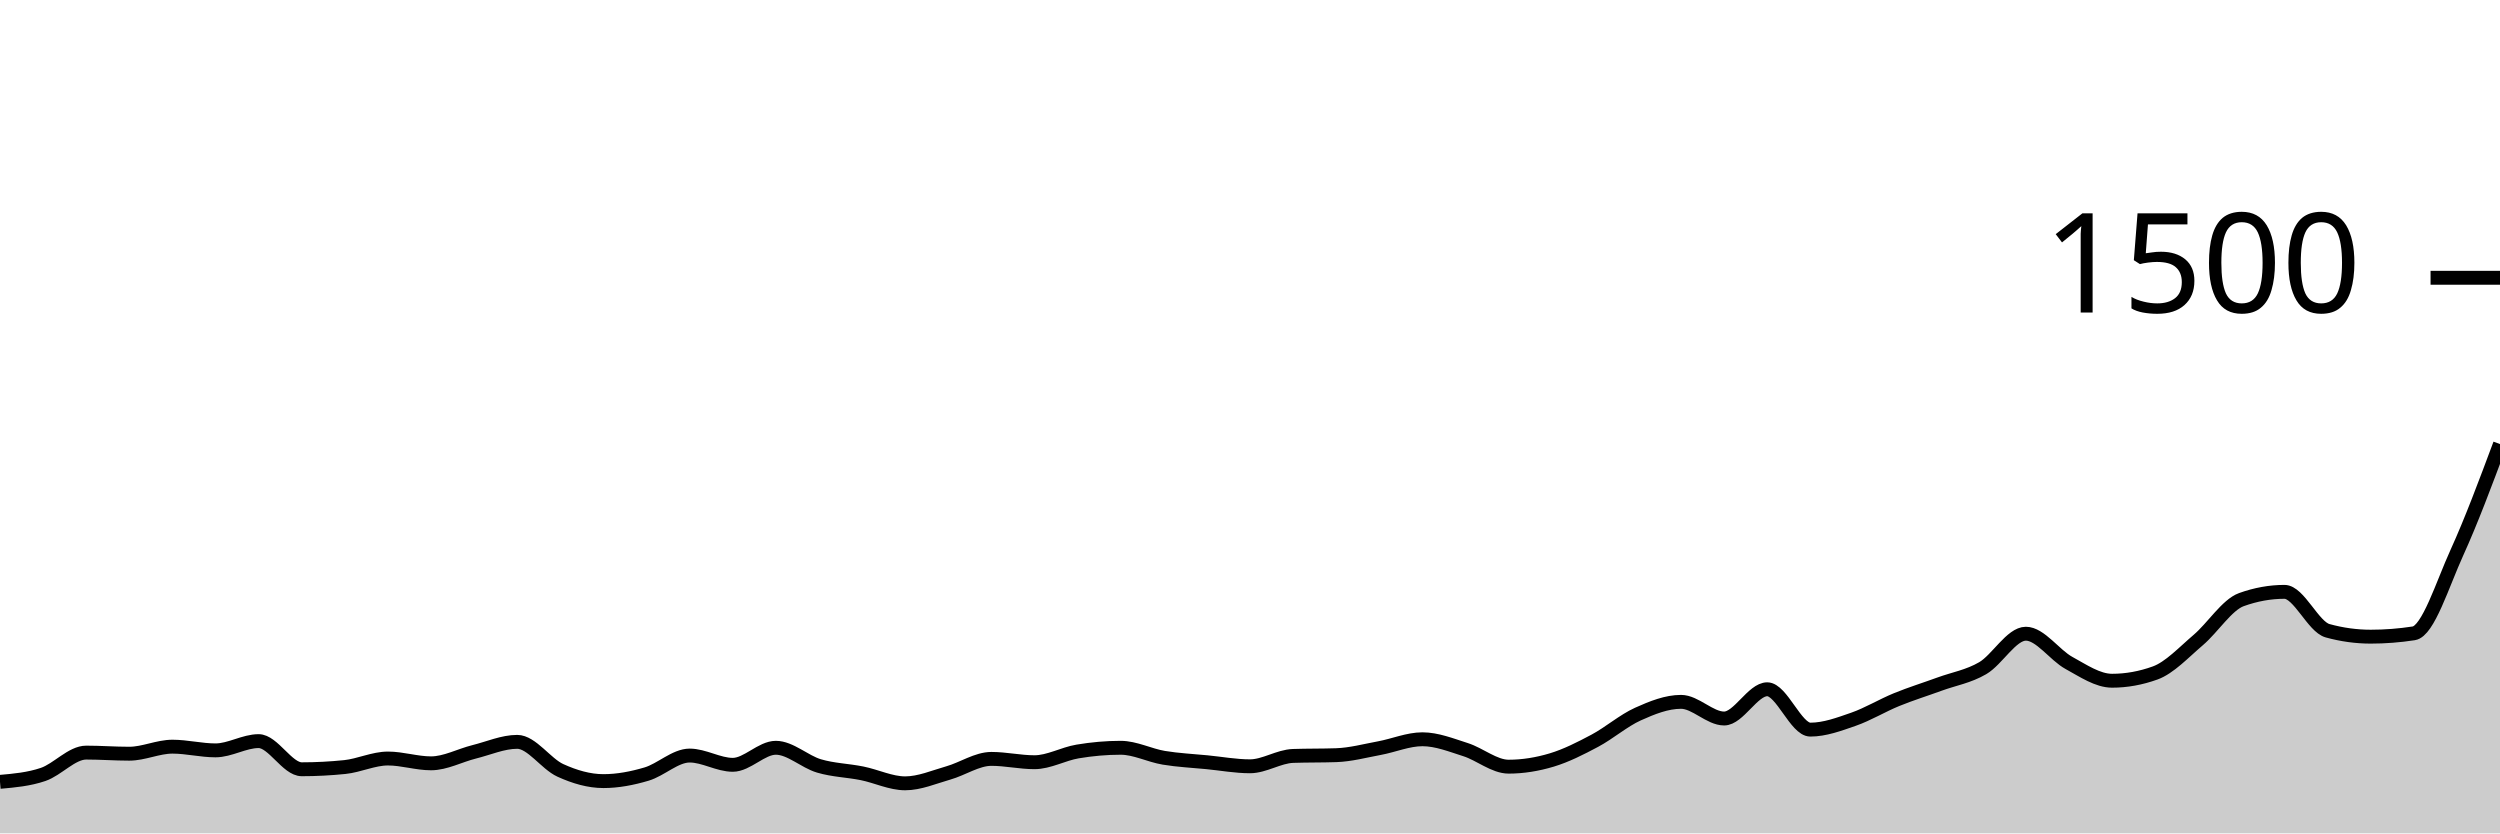
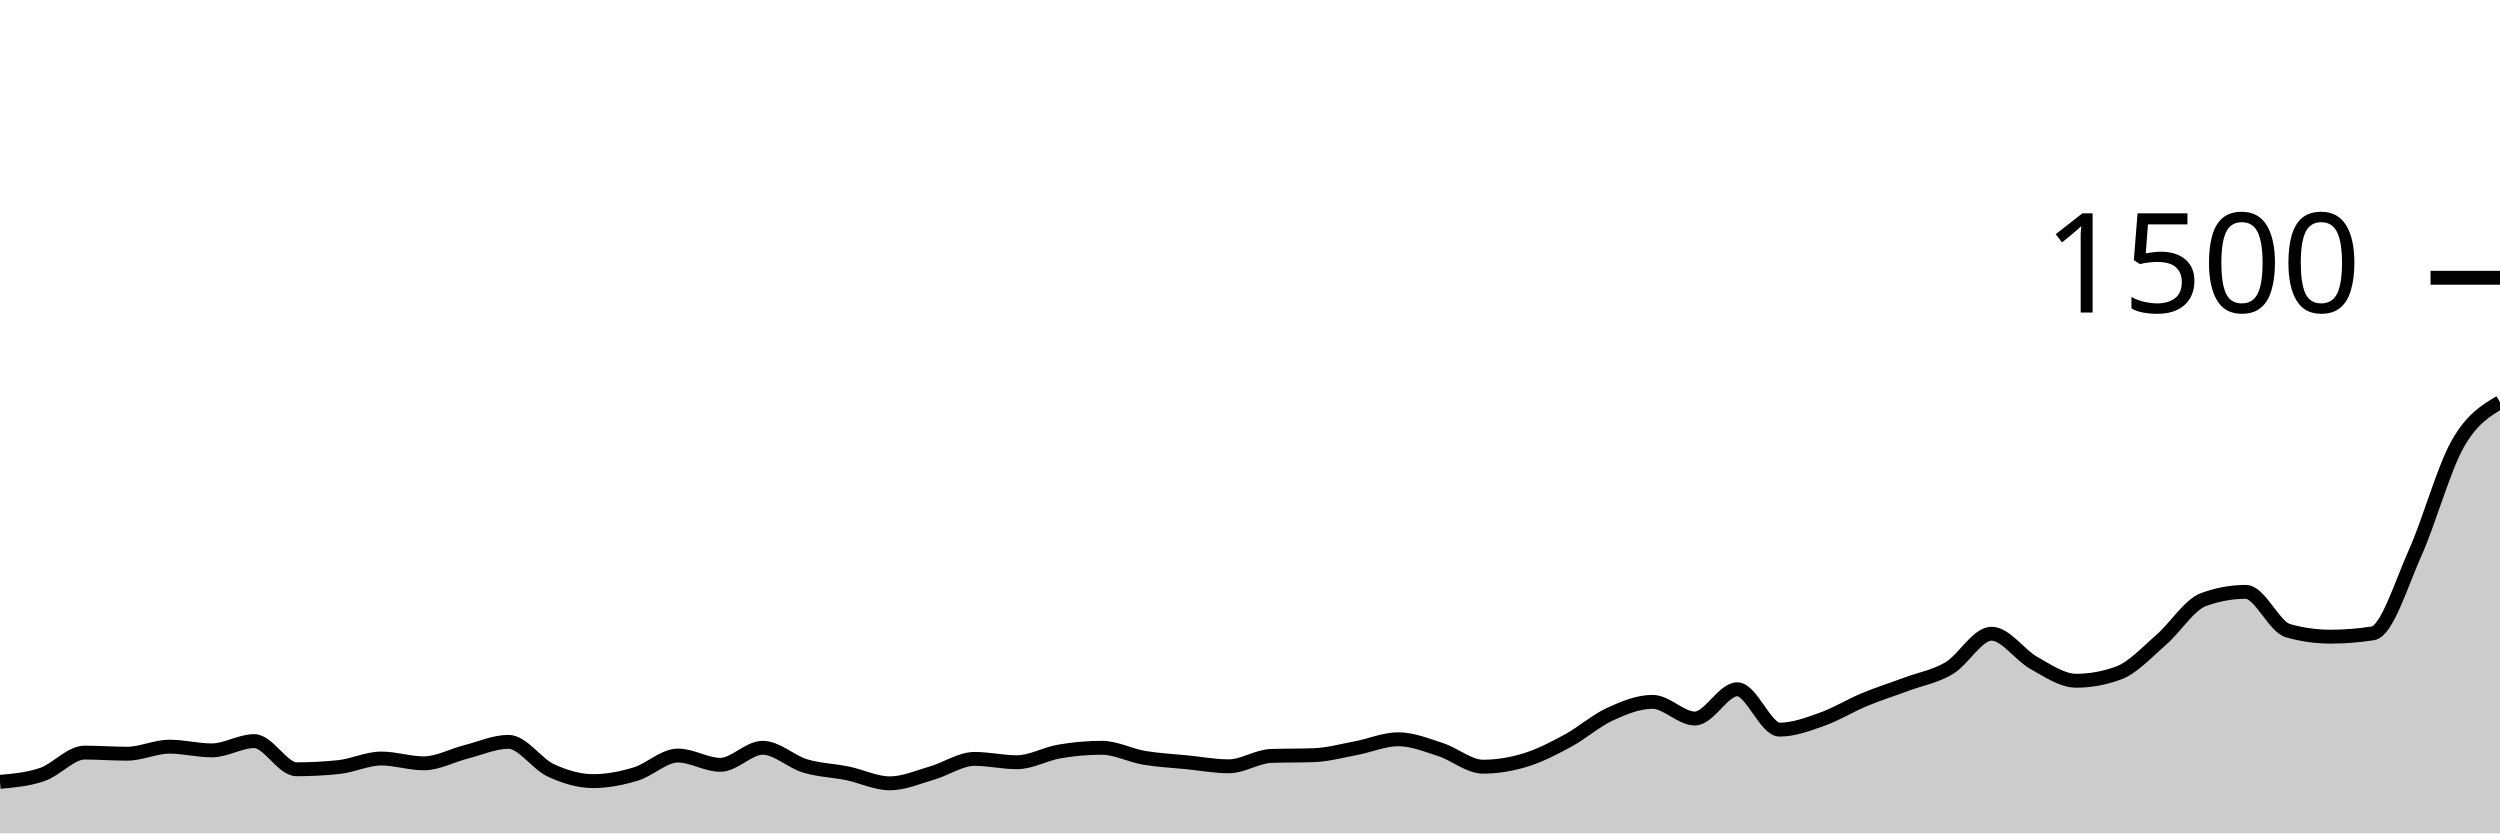
<svg xmlns="http://www.w3.org/2000/svg" viewBox="0 0 180 60">
  <g transform="translate(0,20)">
-     <path class="area" fill="rgba(0, 0, 0, 0.2)" d="M0,36.293C1.034,36.202,2.069,36.111,3.103,35.76C4.138,35.409,5.172,34.187,6.207,34.187C7.241,34.187,8.276,34.267,9.31,34.267C10.345,34.267,11.379,33.76,12.414,33.76C13.448,33.76,14.483,34.027,15.517,34.027C16.552,34.027,17.586,33.36,18.621,33.36C19.655,33.36,20.69,35.387,21.724,35.387C22.759,35.387,23.793,35.333,24.828,35.227C25.862,35.12,26.897,34.613,27.931,34.613C28.966,34.613,30,34.96,31.034,34.96C32.069,34.96,33.103,34.391,34.138,34.133C35.172,33.876,36.207,33.413,37.241,33.413C38.276,33.413,39.31,34.996,40.345,35.467C41.379,35.938,42.414,36.24,43.448,36.24C44.483,36.24,45.517,36.04,46.552,35.733C47.586,35.427,48.621,34.4,49.655,34.4C50.69,34.4,51.724,35.067,52.759,35.067C53.793,35.067,54.828,33.84,55.862,33.84C56.897,33.84,57.931,34.84,58.966,35.147C60,35.453,61.034,35.471,62.069,35.68C63.103,35.889,64.138,36.4,65.172,36.4C66.207,36.4,67.241,35.947,68.276,35.653C69.31,35.36,70.345,34.64,71.379,34.64C72.414,34.64,73.448,34.88,74.483,34.88C75.517,34.88,76.552,34.28,77.586,34.107C78.621,33.933,79.655,33.84,80.69,33.84C81.724,33.84,82.759,34.387,83.793,34.56C84.828,34.733,85.862,34.778,86.897,34.88C87.931,34.982,88.966,35.173,90,35.173C91.034,35.173,92.069,34.462,93.103,34.427C94.138,34.391,95.172,34.409,96.207,34.373C97.241,34.338,98.276,34.058,99.31,33.867C100.345,33.676,101.379,33.227,102.414,33.227C103.448,33.227,104.483,33.644,105.517,33.973C106.552,34.302,107.586,35.2,108.621,35.2C109.655,35.2,110.69,35.031,111.724,34.72C112.759,34.409,113.793,33.884,114.828,33.333C115.862,32.782,116.897,31.88,117.931,31.413C118.966,30.947,120,30.533,121.034,30.533C122.069,30.533,123.103,31.733,124.138,31.733C125.172,31.733,126.207,29.627,127.241,29.627C128.276,29.627,129.31,32.533,130.345,32.533C131.379,32.533,132.414,32.147,133.448,31.787C134.483,31.427,135.517,30.796,136.552,30.373C137.586,29.951,138.621,29.631,139.655,29.253C140.69,28.876,141.724,28.711,142.759,28.107C143.793,27.502,144.828,25.627,145.862,25.627C146.897,25.627,147.931,27.169,148.966,27.733C150,28.298,151.034,29.013,152.069,29.013C153.103,29.013,154.138,28.827,155.172,28.453C156.207,28.08,157.241,26.96,158.276,26.08C159.31,25.2,160.345,23.547,161.379,23.173C162.414,22.8,163.448,22.613,164.483,22.613C165.517,22.613,166.552,25.129,167.586,25.413C168.621,25.698,169.655,25.84,170.69,25.84C171.724,25.84,172.759,25.76,173.793,25.6C174.828,25.44,175.862,22.058,176.897,19.787C177.931,17.516,178.966,14.744,180,11.973L180,40C178.966,40,177.931,40,176.897,40C175.862,40,174.828,40,173.793,40C172.759,40,171.724,40,170.69,40C169.655,40,168.621,40,167.586,40C166.552,40,165.517,40,164.483,40C163.448,40,162.414,40,161.379,40C160.345,40,159.31,40,158.276,40C157.241,40,156.207,40,155.172,40C154.138,40,153.103,40,152.069,40C151.034,40,150,40,148.966,40C147.931,40,146.897,40,145.862,40C144.828,40,143.793,40,142.759,40C141.724,40,140.69,40,139.655,40C138.621,40,137.586,40,136.552,40C135.517,40,134.483,40,133.448,40C132.414,40,131.379,40,130.345,40C129.31,40,128.276,40,127.241,40C126.207,40,125.172,40,124.138,40C123.103,40,122.069,40,121.034,40C120,40,118.966,40,117.931,40C116.897,40,115.862,40,114.828,40C113.793,40,112.759,40,111.724,40C110.69,40,109.655,40,108.621,40C107.586,40,106.552,40,105.517,40C104.483,40,103.448,40,102.414,40C101.379,40,100.345,40,99.31,40C98.276,40,97.241,40,96.207,40C95.172,40,94.138,40,93.103,40C92.069,40,91.034,40,90,40C88.966,40,87.931,40,86.897,40C85.862,40,84.828,40,83.793,40C82.759,40,81.724,40,80.69,40C79.655,40,78.621,40,77.586,40C76.552,40,75.517,40,74.483,40C73.448,40,72.414,40,71.379,40C70.345,40,69.31,40,68.276,40C67.241,40,66.207,40,65.172,40C64.138,40,63.103,40,62.069,40C61.034,40,60,40,58.966,40C57.931,40,56.897,40,55.862,40C54.828,40,53.793,40,52.759,40C51.724,40,50.69,40,49.655,40C48.621,40,47.586,40,46.552,40C45.517,40,44.483,40,43.448,40C42.414,40,41.379,40,40.345,40C39.31,40,38.276,40,37.241,40C36.207,40,35.172,40,34.138,40C33.103,40,32.069,40,31.034,40C30,40,28.966,40,27.931,40C26.897,40,25.862,40,24.828,40C23.793,40,22.759,40,21.724,40C20.69,40,19.655,40,18.621,40C17.586,40,16.552,40,15.517,40C14.483,40,13.448,40,12.414,40C11.379,40,10.345,40,9.31,40C8.276,40,7.241,40,6.207,40C5.172,40,4.138,40,3.103,40C2.069,40,1.034,40,0,40Z" />
-     <path class="line" stroke="black" fill="none" d="M0,36.293C1.034,36.202,2.069,36.111,3.103,35.76C4.138,35.409,5.172,34.187,6.207,34.187C7.241,34.187,8.276,34.267,9.31,34.267C10.345,34.267,11.379,33.76,12.414,33.76C13.448,33.76,14.483,34.027,15.517,34.027C16.552,34.027,17.586,33.36,18.621,33.36C19.655,33.36,20.69,35.387,21.724,35.387C22.759,35.387,23.793,35.333,24.828,35.227C25.862,35.12,26.897,34.613,27.931,34.613C28.966,34.613,30,34.96,31.034,34.96C32.069,34.96,33.103,34.391,34.138,34.133C35.172,33.876,36.207,33.413,37.241,33.413C38.276,33.413,39.31,34.996,40.345,35.467C41.379,35.938,42.414,36.24,43.448,36.24C44.483,36.24,45.517,36.04,46.552,35.733C47.586,35.427,48.621,34.4,49.655,34.4C50.69,34.4,51.724,35.067,52.759,35.067C53.793,35.067,54.828,33.84,55.862,33.84C56.897,33.84,57.931,34.84,58.966,35.147C60,35.453,61.034,35.471,62.069,35.68C63.103,35.889,64.138,36.4,65.172,36.4C66.207,36.4,67.241,35.947,68.276,35.653C69.31,35.36,70.345,34.64,71.379,34.64C72.414,34.64,73.448,34.88,74.483,34.88C75.517,34.88,76.552,34.28,77.586,34.107C78.621,33.933,79.655,33.84,80.69,33.84C81.724,33.84,82.759,34.387,83.793,34.56C84.828,34.733,85.862,34.778,86.897,34.88C87.931,34.982,88.966,35.173,90,35.173C91.034,35.173,92.069,34.462,93.103,34.427C94.138,34.391,95.172,34.409,96.207,34.373C97.241,34.338,98.276,34.058,99.31,33.867C100.345,33.676,101.379,33.227,102.414,33.227C103.448,33.227,104.483,33.644,105.517,33.973C106.552,34.302,107.586,35.2,108.621,35.2C109.655,35.2,110.69,35.031,111.724,34.72C112.759,34.409,113.793,33.884,114.828,33.333C115.862,32.782,116.897,31.88,117.931,31.413C118.966,30.947,120,30.533,121.034,30.533C122.069,30.533,123.103,31.733,124.138,31.733C125.172,31.733,126.207,29.627,127.241,29.627C128.276,29.627,129.31,32.533,130.345,32.533C131.379,32.533,132.414,32.147,133.448,31.787C134.483,31.427,135.517,30.796,136.552,30.373C137.586,29.951,138.621,29.631,139.655,29.253C140.69,28.876,141.724,28.711,142.759,28.107C143.793,27.502,144.828,25.627,145.862,25.627C146.897,25.627,147.931,27.169,148.966,27.733C150,28.298,151.034,29.013,152.069,29.013C153.103,29.013,154.138,28.827,155.172,28.453C156.207,28.08,157.241,26.96,158.276,26.08C159.31,25.2,160.345,23.547,161.379,23.173C162.414,22.8,163.448,22.613,164.483,22.613C165.517,22.613,166.552,25.129,167.586,25.413C168.621,25.698,169.655,25.84,170.69,25.84C171.724,25.84,172.759,25.76,173.793,25.6C174.828,25.44,175.862,22.058,176.897,19.787C177.931,17.516,178.966,14.744,180,11.973" />
+     <path class="area" fill="rgba(0, 0, 0, 0.2)" d="M0,36.293C1.017,36.202,2.034,36.111,3.051,35.76C4.068,35.409,5.085,34.187,6.102,34.187C7.119,34.187,8.136,34.267,9.153,34.267C10.169,34.267,11.186,33.76,12.203,33.76C13.22,33.76,14.237,34.027,15.254,34.027C16.271,34.027,17.288,33.36,18.305,33.36C19.322,33.36,20.339,35.387,21.356,35.387C22.373,35.387,23.39,35.333,24.407,35.227C25.424,35.12,26.441,34.613,27.458,34.613C28.475,34.613,29.492,34.96,30.508,34.96C31.525,34.96,32.542,34.391,33.559,34.133C34.576,33.876,35.593,33.413,36.61,33.413C37.627,33.413,38.644,34.996,39.661,35.467C40.678,35.938,41.695,36.24,42.712,36.24C43.729,36.24,44.746,36.04,45.763,35.733C46.78,35.427,47.797,34.4,48.814,34.4C49.831,34.4,50.847,35.067,51.864,35.067C52.881,35.067,53.898,33.84,54.915,33.84C55.932,33.84,56.949,34.84,57.966,35.147C58.983,35.453,60,35.471,61.017,35.68C62.034,35.889,63.051,36.4,64.068,36.4C65.085,36.4,66.102,35.947,67.119,35.653C68.136,35.36,69.153,34.64,70.169,34.64C71.186,34.64,72.203,34.88,73.22,34.88C74.237,34.88,75.254,34.28,76.271,34.107C77.288,33.933,78.305,33.84,79.322,33.84C80.339,33.84,81.356,34.387,82.373,34.56C83.39,34.733,84.407,34.778,85.424,34.88C86.441,34.982,87.458,35.173,88.475,35.173C89.492,35.173,90.508,34.462,91.525,34.427C92.542,34.391,93.559,34.409,94.576,34.373C95.593,34.338,96.61,34.058,97.627,33.867C98.644,33.676,99.661,33.227,100.678,33.227C101.695,33.227,102.712,33.644,103.729,33.973C104.746,34.302,105.763,35.2,106.78,35.2C107.797,35.2,108.814,35.031,109.831,34.72C110.847,34.409,111.864,33.884,112.881,33.333C113.898,32.782,114.915,31.88,115.932,31.413C116.949,30.947,117.966,30.533,118.983,30.533C120,30.533,121.017,31.733,122.034,31.733C123.051,31.733,124.068,29.627,125.085,29.627C126.102,29.627,127.119,32.533,128.136,32.533C129.153,32.533,130.169,32.147,131.186,31.787C132.203,31.427,133.22,30.796,134.237,30.373C135.254,29.951,136.271,29.631,137.288,29.253C138.305,28.876,139.322,28.711,140.339,28.107C141.356,27.502,142.373,25.627,143.39,25.627C144.407,25.627,145.424,27.169,146.441,27.733C147.458,28.298,148.475,29.013,149.492,29.013C150.508,29.013,151.525,28.827,152.542,28.453C153.559,28.08,154.576,26.96,155.593,26.08C156.61,25.2,157.627,23.547,158.644,23.173C159.661,22.8,160.678,22.613,161.695,22.613C162.712,22.613,163.729,25.129,164.746,25.413C165.763,25.698,166.78,25.84,167.797,25.84C168.814,25.84,169.831,25.76,170.847,25.6C171.864,25.44,172.881,22.058,173.898,19.787C174.915,17.516,175.932,13.778,176.949,11.973C177.966,10.169,178.983,9.564,180,8.96L180,40C178.983,40,177.966,40,176.949,40C175.932,40,174.915,40,173.898,40C172.881,40,171.864,40,170.847,40C169.831,40,168.814,40,167.797,40C166.78,40,165.763,40,164.746,40C163.729,40,162.712,40,161.695,40C160.678,40,159.661,40,158.644,40C157.627,40,156.61,40,155.593,40C154.576,40,153.559,40,152.542,40C151.525,40,150.508,40,149.492,40C148.475,40,147.458,40,146.441,40C145.424,40,144.407,40,143.39,40C142.373,40,141.356,40,140.339,40C139.322,40,138.305,40,137.288,40C136.271,40,135.254,40,134.237,40C133.22,40,132.203,40,131.186,40C130.169,40,129.153,40,128.136,40C127.119,40,126.102,40,125.085,40C124.068,40,123.051,40,122.034,40C121.017,40,120,40,118.983,40C117.966,40,116.949,40,115.932,40C114.915,40,113.898,40,112.881,40C111.864,40,110.847,40,109.831,40C108.814,40,107.797,40,106.78,40C105.763,40,104.746,40,103.729,40C102.712,40,101.695,40,100.678,40C99.661,40,98.644,40,97.627,40C96.61,40,95.593,40,94.576,40C93.559,40,92.542,40,91.525,40C90.508,40,89.492,40,88.475,40C87.458,40,86.441,40,85.424,40C84.407,40,83.39,40,82.373,40C81.356,40,80.339,40,79.322,40C78.305,40,77.288,40,76.271,40C75.254,40,74.237,40,73.22,40C72.203,40,71.186,40,70.169,40C69.153,40,68.136,40,67.119,40C66.102,40,65.085,40,64.068,40C63.051,40,62.034,40,61.017,40C60,40,58.983,40,57.966,40C56.949,40,55.932,40,54.915,40C53.898,40,52.881,40,51.864,40C50.847,40,49.831,40,48.814,40C47.797,40,46.78,40,45.763,40C44.746,40,43.729,40,42.712,40C41.695,40,40.678,40,39.661,40C38.644,40,37.627,40,36.61,40C35.593,40,34.576,40,33.559,40C32.542,40,31.525,40,30.508,40C29.492,40,28.475,40,27.458,40C26.441,40,25.424,40,24.407,40C23.39,40,22.373,40,21.356,40C20.339,40,19.322,40,18.305,40C17.288,40,16.271,40,15.254,40C14.237,40,13.22,40,12.203,40C11.186,40,10.169,40,9.153,40C8.136,40,7.119,40,6.102,40C5.085,40,4.068,40,3.051,40C2.034,40,1.017,40,0,40Z" />
+     <path class="line" stroke="black" fill="none" d="M0,36.293C1.017,36.202,2.034,36.111,3.051,35.76C4.068,35.409,5.085,34.187,6.102,34.187C7.119,34.187,8.136,34.267,9.153,34.267C10.169,34.267,11.186,33.76,12.203,33.76C13.22,33.76,14.237,34.027,15.254,34.027C16.271,34.027,17.288,33.36,18.305,33.36C19.322,33.36,20.339,35.387,21.356,35.387C22.373,35.387,23.39,35.333,24.407,35.227C25.424,35.12,26.441,34.613,27.458,34.613C28.475,34.613,29.492,34.96,30.508,34.96C31.525,34.96,32.542,34.391,33.559,34.133C34.576,33.876,35.593,33.413,36.61,33.413C37.627,33.413,38.644,34.996,39.661,35.467C40.678,35.938,41.695,36.24,42.712,36.24C43.729,36.24,44.746,36.04,45.763,35.733C46.78,35.427,47.797,34.4,48.814,34.4C49.831,34.4,50.847,35.067,51.864,35.067C52.881,35.067,53.898,33.84,54.915,33.84C55.932,33.84,56.949,34.84,57.966,35.147C58.983,35.453,60,35.471,61.017,35.68C62.034,35.889,63.051,36.4,64.068,36.4C65.085,36.4,66.102,35.947,67.119,35.653C68.136,35.36,69.153,34.64,70.169,34.64C71.186,34.64,72.203,34.88,73.22,34.88C74.237,34.88,75.254,34.28,76.271,34.107C77.288,33.933,78.305,33.84,79.322,33.84C80.339,33.84,81.356,34.387,82.373,34.56C83.39,34.733,84.407,34.778,85.424,34.88C86.441,34.982,87.458,35.173,88.475,35.173C89.492,35.173,90.508,34.462,91.525,34.427C92.542,34.391,93.559,34.409,94.576,34.373C95.593,34.338,96.61,34.058,97.627,33.867C98.644,33.676,99.661,33.227,100.678,33.227C101.695,33.227,102.712,33.644,103.729,33.973C104.746,34.302,105.763,35.2,106.78,35.2C107.797,35.2,108.814,35.031,109.831,34.72C110.847,34.409,111.864,33.884,112.881,33.333C113.898,32.782,114.915,31.88,115.932,31.413C116.949,30.947,117.966,30.533,118.983,30.533C120,30.533,121.017,31.733,122.034,31.733C123.051,31.733,124.068,29.627,125.085,29.627C126.102,29.627,127.119,32.533,128.136,32.533C129.153,32.533,130.169,32.147,131.186,31.787C132.203,31.427,133.22,30.796,134.237,30.373C135.254,29.951,136.271,29.631,137.288,29.253C138.305,28.876,139.322,28.711,140.339,28.107C141.356,27.502,142.373,25.627,143.39,25.627C144.407,25.627,145.424,27.169,146.441,27.733C147.458,28.298,148.475,29.013,149.492,29.013C150.508,29.013,151.525,28.827,152.542,28.453C153.559,28.08,154.576,26.96,155.593,26.08C156.61,25.2,157.627,23.547,158.644,23.173C159.661,22.8,160.678,22.613,161.695,22.613C162.712,22.613,163.729,25.129,164.746,25.413C165.763,25.698,166.78,25.84,167.797,25.84C168.814,25.84,169.831,25.76,170.847,25.6C171.864,25.44,172.881,22.058,173.898,19.787C174.915,17.516,175.932,13.778,176.949,11.973C177.966,10.169,178.983,9.564,180,8.96" />
    <path class="axis-ceiling" stroke-width="1" stroke="black" fill="none" d="M175,0L180,0" />
    <text class="axis-ceiling-label" font-family="sans-serif" text-anchor="end" font-size="10px" x="170" y="2.5">1500</text>
  </g>
</svg>
